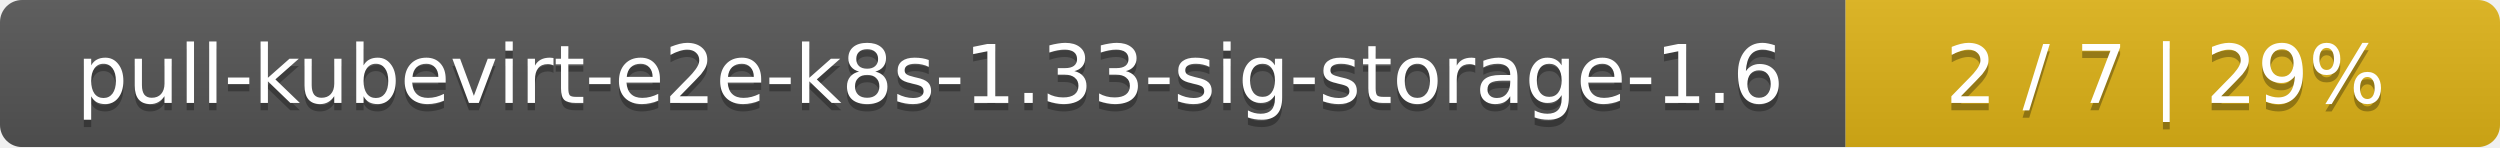
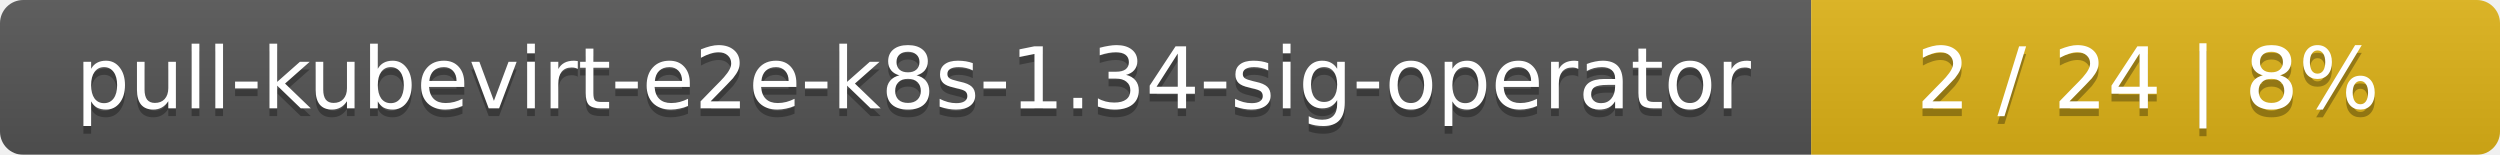
- <svg xmlns="http://www.w3.org/2000/svg" width="340" height="20">
+ <svg xmlns="http://www.w3.org/2000/svg" width="323" height="20">
  <linearGradient id="smooth" x2="0" y2="100%">
    <stop offset="0" stop-color="#bbb" stop-opacity=".1" />
    <stop offset="1" stop-opacity=".1" />
  </linearGradient>
  <mask id="round">
-     <rect width="340" height="20" rx="3" fill="#fff" />
+     <rect width="323" height="20" rx="3" fill="#fff" />
  </mask>
  <g mask="url(#round)">
-     <rect width="251" height="20" fill="#555" />
-     <rect x="251" width="89" height="20" fill="#dfb317" />
-     <rect width="340" height="20" fill="url(#smooth)" />
+     <rect width="234" height="20" fill="#555" />
+     <rect x="234" width="89" height="20" fill="#dfb317" />
+     <rect width="323" height="20" fill="url(#smooth)" />
  </g>
  <g fill="#fff" text-anchor="middle" font-family="DejaVu Sans,Verdana,Geneva,sans-serif" font-size="11">
-     <text x="126.5" y="15" fill="#010101" fill-opacity=".3">pull-kubevirt-e2e-k8s-1.33-sig-storage-1.6</text>
-     <text x="126.5" y="14">pull-kubevirt-e2e-k8s-1.33-sig-storage-1.6</text>
-     <text x="294.5" y="15" fill="#010101" fill-opacity=".3">2 / 7    |    29%</text>
-     <text x="294.5" y="14">2 / 7    |    29%</text>
+     <text x="118" y="15" fill="#010101" fill-opacity=".3">pull-kubevirt-e2e-k8s-1.34-sig-operator</text>
+     <text x="118" y="14">pull-kubevirt-e2e-k8s-1.34-sig-operator</text>
+     <text x="277.5" y="15" fill="#010101" fill-opacity=".3">2 / 24    |    8%</text>
+     <text x="277.5" y="14">2 / 24    |    8%</text>
  </g>
</svg>
